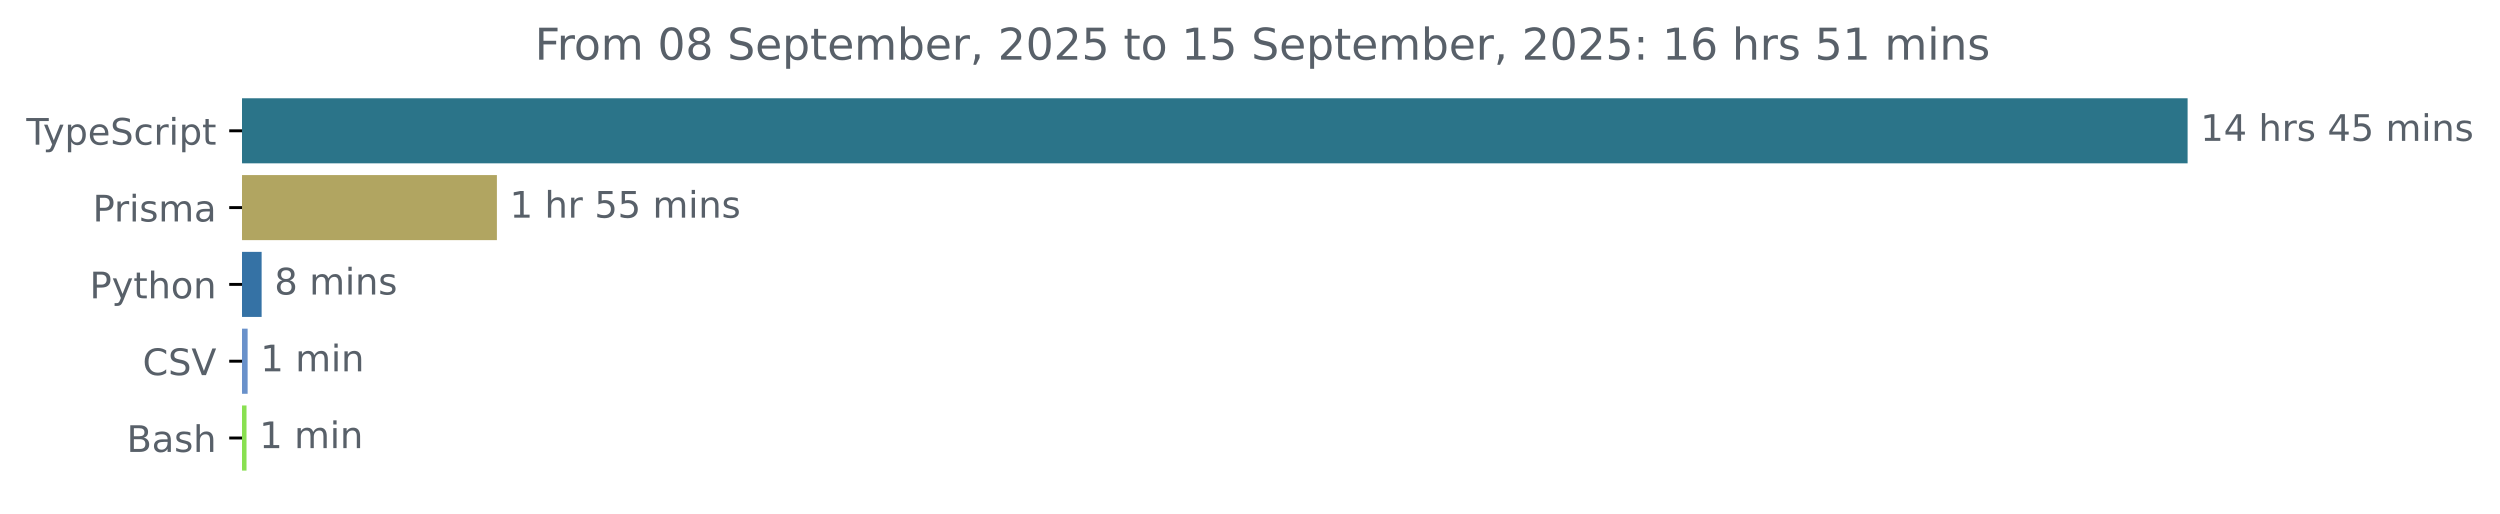
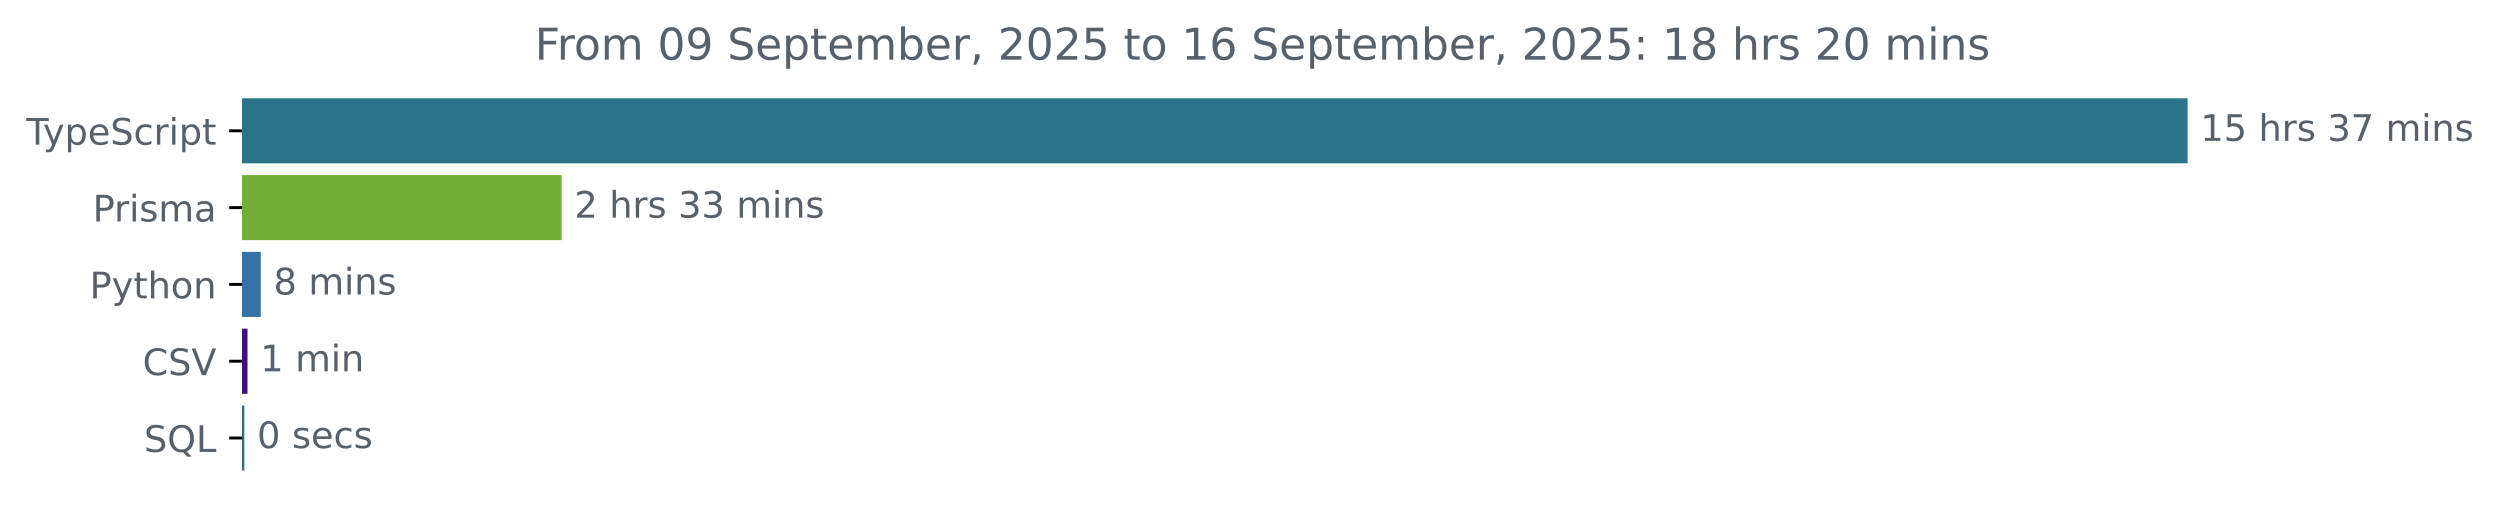
<svg xmlns="http://www.w3.org/2000/svg" xmlns:xlink="http://www.w3.org/1999/xlink" width="683.507pt" height="140.398pt" viewBox="0 0 683.507 140.398" version="1.1">
  <defs>
    <style type="text/css">*{stroke-linejoin: round; stroke-linecap: butt}</style>
  </defs>
  <g id="figure_1">
    <g id="patch_1">
      <path d="M -0 140.398  L 683.507 140.398  L 683.507 0  L -0 0  L -0 140.398  z " style="fill: none" />
    </g>
    <g id="axes_1">
      <g id="patch_2">
-         <path d="M 66.17 27.358  L 597.599 27.358  L 597.599 44.158  L 66.17 44.158  z " clip-path="url(#p146e929caf)" style="fill: #2b7489; stroke: #2b7489; stroke-linejoin: miter" />
+         <path d="M 66.17 27.358  L 597.599 27.358  L 597.599 44.158  L 66.17 44.158  z " clip-path="url(#p3e401646c4)" style="fill: #2b7489; stroke: #2b7489; stroke-linejoin: miter" />
      </g>
      <g id="patch_3">
-         <path d="M 66.17 48.358  L 135.355 48.358  L 135.355 65.158  L 66.17 65.158  z " clip-path="url(#p146e929caf)" style="fill: #b1a561; stroke: #b1a561; stroke-linejoin: miter" />
+         <path d="M 66.17 48.358  L 153.046 48.358  L 153.046 65.158  L 66.17 65.158  z " clip-path="url(#p3e401646c4)" style="fill: #71ae39; stroke: #71ae39; stroke-linejoin: miter" />
      </g>
      <g id="patch_4">
-         <path d="M 66.17 69.358  L 71.03 69.358  L 71.03 86.158  L 66.17 86.158  z " clip-path="url(#p146e929caf)" style="fill: #3572a5; stroke: #3572a5; stroke-linejoin: miter" />
+         <path d="M 66.17 69.358  L 70.789 69.358  L 70.789 86.158  L 66.17 86.158  z " clip-path="url(#p3e401646c4)" style="fill: #3572a5; stroke: #3572a5; stroke-linejoin: miter" />
      </g>
      <g id="patch_5">
-         <path d="M 66.17 90.358  L 67.203 90.358  L 67.203 107.158  L 66.17 107.158  z " clip-path="url(#p146e929caf)" style="fill: #6991ca; stroke: #6991ca; stroke-linejoin: miter" />
+         <path d="M 66.17 90.358  L 67.169 90.358  L 67.169 107.158  L 66.17 107.158  z " clip-path="url(#p3e401646c4)" style="fill: #3b1379; stroke: #3b1379; stroke-linejoin: miter" />
      </g>
      <g id="patch_6">
-         <path d="M 66.17 111.358  L 66.899 111.358  L 66.899 128.158  L 66.17 128.158  z " clip-path="url(#p146e929caf)" style="fill: #89e051; stroke: #89e051; stroke-linejoin: miter" />
+         <path d="M 66.17 111.358  L 66.295 111.358  L 66.295 128.158  L 66.17 128.158  z " clip-path="url(#p3e401646c4)" style="fill: #316b7e; stroke: #316b7e; stroke-linejoin: miter" />
      </g>
      <g id="matplotlib.axis_1" />
      <g id="matplotlib.axis_2">
        <g id="ytick_1">
          <g id="line2d_1">
            <defs>
-               <path id="m7b21ec5a83" d="M 0 0  L -3.5 0  " style="stroke: #000000; stroke-width: 0.8" />
+               <path id="m0597288f1a" d="M 0 0  L -3.5 0  " style="stroke: #000000; stroke-width: 0.8" />
            </defs>
            <g>
-               <use xlink:href="#m7b21ec5a83" x="66.17" y="35.758" style="stroke: #000000; stroke-width: 0.8" />
+               <use xlink:href="#m0597288f1a" x="66.17" y="35.758" style="stroke: #000000; stroke-width: 0.8" />
            </g>
          </g>
          <g id="text_1">
            <g style="fill: #586069" transform="translate(7.2 39.55734) scale(0.1 -0.1)">
              <defs>
                <path id="DejaVuSans-54" d="M -19 4666  L 3928 4666  L 3928 4134  L 2272 4134  L 2272 0  L 1638 0  L 1638 4134  L -19 4134  L -19 4666  z " transform="scale(0.015625)" />
                <path id="DejaVuSans-79" d="M 2059 -325  Q 1816 -950 1584 -1140  Q 1353 -1331 966 -1331  L 506 -1331  L 506 -850  L 844 -850  Q 1081 -850 1212 -737  Q 1344 -625 1503 -206  L 1606 56  L 191 3500  L 800 3500  L 1894 763  L 2988 3500  L 3597 3500  L 2059 -325  z " transform="scale(0.015625)" />
                <path id="DejaVuSans-70" d="M 1159 525  L 1159 -1331  L 581 -1331  L 581 3500  L 1159 3500  L 1159 2969  Q 1341 3281 1617 3432  Q 1894 3584 2278 3584  Q 2916 3584 3314 3078  Q 3713 2572 3713 1747  Q 3713 922 3314 415  Q 2916 -91 2278 -91  Q 1894 -91 1617 61  Q 1341 213 1159 525  z M 3116 1747  Q 3116 2381 2855 2742  Q 2594 3103 2138 3103  Q 1681 3103 1420 2742  Q 1159 2381 1159 1747  Q 1159 1113 1420 752  Q 1681 391 2138 391  Q 2594 391 2855 752  Q 3116 1113 3116 1747  z " transform="scale(0.015625)" />
                <path id="DejaVuSans-65" d="M 3597 1894  L 3597 1613  L 953 1613  Q 991 1019 1311 708  Q 1631 397 2203 397  Q 2534 397 2845 478  Q 3156 559 3463 722  L 3463 178  Q 3153 47 2828 -22  Q 2503 -91 2169 -91  Q 1331 -91 842 396  Q 353 884 353 1716  Q 353 2575 817 3079  Q 1281 3584 2069 3584  Q 2775 3584 3186 3129  Q 3597 2675 3597 1894  z M 3022 2063  Q 3016 2534 2758 2815  Q 2500 3097 2075 3097  Q 1594 3097 1305 2825  Q 1016 2553 972 2059  L 3022 2063  z " transform="scale(0.015625)" />
                <path id="DejaVuSans-53" d="M 3425 4513  L 3425 3897  Q 3066 4069 2747 4153  Q 2428 4238 2131 4238  Q 1616 4238 1336 4038  Q 1056 3838 1056 3469  Q 1056 3159 1242 3001  Q 1428 2844 1947 2747  L 2328 2669  Q 3034 2534 3370 2195  Q 3706 1856 3706 1288  Q 3706 609 3251 259  Q 2797 -91 1919 -91  Q 1588 -91 1214 -16  Q 841 59 441 206  L 441 856  Q 825 641 1194 531  Q 1563 422 1919 422  Q 2459 422 2753 634  Q 3047 847 3047 1241  Q 3047 1584 2836 1778  Q 2625 1972 2144 2069  L 1759 2144  Q 1053 2284 737 2584  Q 422 2884 422 3419  Q 422 4038 858 4394  Q 1294 4750 2059 4750  Q 2388 4750 2728 4690  Q 3069 4631 3425 4513  z " transform="scale(0.015625)" />
                <path id="DejaVuSans-63" d="M 3122 3366  L 3122 2828  Q 2878 2963 2633 3030  Q 2388 3097 2138 3097  Q 1578 3097 1268 2742  Q 959 2388 959 1747  Q 959 1106 1268 751  Q 1578 397 2138 397  Q 2388 397 2633 464  Q 2878 531 3122 666  L 3122 134  Q 2881 22 2623 -34  Q 2366 -91 2075 -91  Q 1284 -91 818 406  Q 353 903 353 1747  Q 353 2603 823 3093  Q 1294 3584 2113 3584  Q 2378 3584 2631 3529  Q 2884 3475 3122 3366  z " transform="scale(0.015625)" />
                <path id="DejaVuSans-72" d="M 2631 2963  Q 2534 3019 2420 3045  Q 2306 3072 2169 3072  Q 1681 3072 1420 2755  Q 1159 2438 1159 1844  L 1159 0  L 581 0  L 581 3500  L 1159 3500  L 1159 2956  Q 1341 3275 1631 3429  Q 1922 3584 2338 3584  Q 2397 3584 2469 3576  Q 2541 3569 2628 3553  L 2631 2963  z " transform="scale(0.015625)" />
                <path id="DejaVuSans-69" d="M 603 3500  L 1178 3500  L 1178 0  L 603 0  L 603 3500  z M 603 4863  L 1178 4863  L 1178 4134  L 603 4134  L 603 4863  z " transform="scale(0.015625)" />
                <path id="DejaVuSans-74" d="M 1172 4494  L 1172 3500  L 2356 3500  L 2356 3053  L 1172 3053  L 1172 1153  Q 1172 725 1289 603  Q 1406 481 1766 481  L 2356 481  L 2356 0  L 1766 0  Q 1100 0 847 248  Q 594 497 594 1153  L 594 3053  L 172 3053  L 172 3500  L 594 3500  L 594 4494  L 1172 4494  z " transform="scale(0.015625)" />
              </defs>
              <use xlink:href="#DejaVuSans-54" />
              <use xlink:href="#DejaVuSans-79" x="45.459" />
              <use xlink:href="#DejaVuSans-70" x="104.639" />
              <use xlink:href="#DejaVuSans-65" x="168.115" />
              <use xlink:href="#DejaVuSans-53" x="229.639" />
              <use xlink:href="#DejaVuSans-63" x="293.115" />
              <use xlink:href="#DejaVuSans-72" x="348.096" />
              <use xlink:href="#DejaVuSans-69" x="389.209" />
              <use xlink:href="#DejaVuSans-70" x="416.992" />
              <use xlink:href="#DejaVuSans-74" x="480.469" />
            </g>
          </g>
        </g>
        <g id="ytick_2">
          <g id="line2d_2">
            <g>
-               <use xlink:href="#m7b21ec5a83" x="66.17" y="56.758" style="stroke: #000000; stroke-width: 0.8" />
+               <use xlink:href="#m0597288f1a" x="66.17" y="56.758" style="stroke: #000000; stroke-width: 0.8" />
            </g>
          </g>
          <g id="text_2">
            <g style="fill: #586069" transform="translate(25.34844 60.55734) scale(0.1 -0.1)">
              <defs>
                <path id="DejaVuSans-50" d="M 1259 4147  L 1259 2394  L 2053 2394  Q 2494 2394 2734 2622  Q 2975 2850 2975 3272  Q 2975 3691 2734 3919  Q 2494 4147 2053 4147  L 1259 4147  z M 628 4666  L 2053 4666  Q 2838 4666 3239 4311  Q 3641 3956 3641 3272  Q 3641 2581 3239 2228  Q 2838 1875 2053 1875  L 1259 1875  L 1259 0  L 628 0  L 628 4666  z " transform="scale(0.015625)" />
                <path id="DejaVuSans-73" d="M 2834 3397  L 2834 2853  Q 2591 2978 2328 3040  Q 2066 3103 1784 3103  Q 1356 3103 1142 2972  Q 928 2841 928 2578  Q 928 2378 1081 2264  Q 1234 2150 1697 2047  L 1894 2003  Q 2506 1872 2764 1633  Q 3022 1394 3022 966  Q 3022 478 2636 193  Q 2250 -91 1575 -91  Q 1294 -91 989 -36  Q 684 19 347 128  L 347 722  Q 666 556 975 473  Q 1284 391 1588 391  Q 1994 391 2212 530  Q 2431 669 2431 922  Q 2431 1156 2273 1281  Q 2116 1406 1581 1522  L 1381 1569  Q 847 1681 609 1914  Q 372 2147 372 2553  Q 372 3047 722 3315  Q 1072 3584 1716 3584  Q 2034 3584 2315 3537  Q 2597 3491 2834 3397  z " transform="scale(0.015625)" />
                <path id="DejaVuSans-6d" d="M 3328 2828  Q 3544 3216 3844 3400  Q 4144 3584 4550 3584  Q 5097 3584 5394 3201  Q 5691 2819 5691 2113  L 5691 0  L 5113 0  L 5113 2094  Q 5113 2597 4934 2840  Q 4756 3084 4391 3084  Q 3944 3084 3684 2787  Q 3425 2491 3425 1978  L 3425 0  L 2847 0  L 2847 2094  Q 2847 2600 2669 2842  Q 2491 3084 2119 3084  Q 1678 3084 1418 2786  Q 1159 2488 1159 1978  L 1159 0  L 581 0  L 581 3500  L 1159 3500  L 1159 2956  Q 1356 3278 1631 3431  Q 1906 3584 2284 3584  Q 2666 3584 2933 3390  Q 3200 3197 3328 2828  z " transform="scale(0.015625)" />
                <path id="DejaVuSans-61" d="M 2194 1759  Q 1497 1759 1228 1600  Q 959 1441 959 1056  Q 959 750 1161 570  Q 1363 391 1709 391  Q 2188 391 2477 730  Q 2766 1069 2766 1631  L 2766 1759  L 2194 1759  z M 3341 1997  L 3341 0  L 2766 0  L 2766 531  Q 2569 213 2275 61  Q 1981 -91 1556 -91  Q 1019 -91 701 211  Q 384 513 384 1019  Q 384 1609 779 1909  Q 1175 2209 1959 2209  L 2766 2209  L 2766 2266  Q 2766 2663 2505 2880  Q 2244 3097 1772 3097  Q 1472 3097 1187 3025  Q 903 2953 641 2809  L 641 3341  Q 956 3463 1253 3523  Q 1550 3584 1831 3584  Q 2591 3584 2966 3190  Q 3341 2797 3341 1997  z " transform="scale(0.015625)" />
              </defs>
              <use xlink:href="#DejaVuSans-50" />
              <use xlink:href="#DejaVuSans-72" x="58.553" />
              <use xlink:href="#DejaVuSans-69" x="99.666" />
              <use xlink:href="#DejaVuSans-73" x="127.449" />
              <use xlink:href="#DejaVuSans-6d" x="179.549" />
              <use xlink:href="#DejaVuSans-61" x="276.961" />
            </g>
          </g>
        </g>
        <g id="ytick_3">
          <g id="line2d_3">
            <g>
-               <use xlink:href="#m7b21ec5a83" x="66.17" y="77.758" style="stroke: #000000; stroke-width: 0.8" />
+               <use xlink:href="#m0597288f1a" x="66.17" y="77.758" style="stroke: #000000; stroke-width: 0.8" />
            </g>
          </g>
          <g id="text_3">
            <g style="fill: #586069" transform="translate(24.50781 81.55734) scale(0.1 -0.1)">
              <defs>
                <path id="DejaVuSans-68" d="M 3513 2113  L 3513 0  L 2938 0  L 2938 2094  Q 2938 2591 2744 2837  Q 2550 3084 2163 3084  Q 1697 3084 1428 2787  Q 1159 2491 1159 1978  L 1159 0  L 581 0  L 581 4863  L 1159 4863  L 1159 2956  Q 1366 3272 1645 3428  Q 1925 3584 2291 3584  Q 2894 3584 3203 3211  Q 3513 2838 3513 2113  z " transform="scale(0.015625)" />
                <path id="DejaVuSans-6f" d="M 1959 3097  Q 1497 3097 1228 2736  Q 959 2375 959 1747  Q 959 1119 1226 758  Q 1494 397 1959 397  Q 2419 397 2687 759  Q 2956 1122 2956 1747  Q 2956 2369 2687 2733  Q 2419 3097 1959 3097  z M 1959 3584  Q 2709 3584 3137 3096  Q 3566 2609 3566 1747  Q 3566 888 3137 398  Q 2709 -91 1959 -91  Q 1206 -91 779 398  Q 353 888 353 1747  Q 353 2609 779 3096  Q 1206 3584 1959 3584  z " transform="scale(0.015625)" />
                <path id="DejaVuSans-6e" d="M 3513 2113  L 3513 0  L 2938 0  L 2938 2094  Q 2938 2591 2744 2837  Q 2550 3084 2163 3084  Q 1697 3084 1428 2787  Q 1159 2491 1159 1978  L 1159 0  L 581 0  L 581 3500  L 1159 3500  L 1159 2956  Q 1366 3272 1645 3428  Q 1925 3584 2291 3584  Q 2894 3584 3203 3211  Q 3513 2838 3513 2113  z " transform="scale(0.015625)" />
              </defs>
              <use xlink:href="#DejaVuSans-50" />
              <use xlink:href="#DejaVuSans-79" x="60.303" />
              <use xlink:href="#DejaVuSans-74" x="119.482" />
              <use xlink:href="#DejaVuSans-68" x="158.691" />
              <use xlink:href="#DejaVuSans-6f" x="222.07" />
              <use xlink:href="#DejaVuSans-6e" x="283.252" />
            </g>
          </g>
        </g>
        <g id="ytick_4">
          <g id="line2d_4">
            <g>
-               <use xlink:href="#m7b21ec5a83" x="66.17" y="98.758" style="stroke: #000000; stroke-width: 0.8" />
+               <use xlink:href="#m0597288f1a" x="66.17" y="98.758" style="stroke: #000000; stroke-width: 0.8" />
            </g>
          </g>
          <g id="text_4">
            <g style="fill: #586069" transform="translate(38.99844 102.5573) scale(0.1 -0.1)">
              <defs>
                <path id="DejaVuSans-43" d="M 4122 4306  L 4122 3641  Q 3803 3938 3442 4084  Q 3081 4231 2675 4231  Q 1875 4231 1450 3742  Q 1025 3253 1025 2328  Q 1025 1406 1450 917  Q 1875 428 2675 428  Q 3081 428 3442 575  Q 3803 722 4122 1019  L 4122 359  Q 3791 134 3420 21  Q 3050 -91 2638 -91  Q 1578 -91 968 557  Q 359 1206 359 2328  Q 359 3453 968 4101  Q 1578 4750 2638 4750  Q 3056 4750 3426 4639  Q 3797 4528 4122 4306  z " transform="scale(0.015625)" />
                <path id="DejaVuSans-56" d="M 1831 0  L 50 4666  L 709 4666  L 2188 738  L 3669 4666  L 4325 4666  L 2547 0  L 1831 0  z " transform="scale(0.015625)" />
              </defs>
              <use xlink:href="#DejaVuSans-43" />
              <use xlink:href="#DejaVuSans-53" x="69.824" />
              <use xlink:href="#DejaVuSans-56" x="133.301" />
            </g>
          </g>
        </g>
        <g id="ytick_5">
          <g id="line2d_5">
            <g>
-               <use xlink:href="#m7b21ec5a83" x="66.17" y="119.758" style="stroke: #000000; stroke-width: 0.8" />
+               <use xlink:href="#m0597288f1a" x="66.17" y="119.758" style="stroke: #000000; stroke-width: 0.8" />
            </g>
          </g>
          <g id="text_5">
-             <g style="fill: #586069" transform="translate(34.63437 123.5573) scale(0.1 -0.1)">
-               <defs>
-                 <path id="DejaVuSans-42" d="M 1259 2228  L 1259 519  L 2272 519  Q 2781 519 3026 730  Q 3272 941 3272 1375  Q 3272 1813 3026 2020  Q 2781 2228 2272 2228  L 1259 2228  z M 1259 4147  L 1259 2741  L 2194 2741  Q 2656 2741 2882 2914  Q 3109 3088 3109 3444  Q 3109 3797 2882 3972  Q 2656 4147 2194 4147  L 1259 4147  z M 628 4666  L 2241 4666  Q 2963 4666 3353 4366  Q 3744 4066 3744 3513  Q 3744 3084 3544 2831  Q 3344 2578 2956 2516  Q 3422 2416 3680 2098  Q 3938 1781 3938 1306  Q 3938 681 3513 340  Q 3088 0 2303 0  L 628 0  L 628 4666  z " transform="scale(0.015625)" />
-               </defs>
-               <use xlink:href="#DejaVuSans-42" />
-               <use xlink:href="#DejaVuSans-61" x="68.604" />
-               <use xlink:href="#DejaVuSans-73" x="129.883" />
-               <use xlink:href="#DejaVuSans-68" x="181.982" />
+             <g style="fill: #586069" transform="translate(39.37812 123.5573) scale(0.1 -0.1)">
+               <defs>
+                 <path id="DejaVuSans-51" d="M 2522 4238  Q 1834 4238 1429 3725  Q 1025 3213 1025 2328  Q 1025 1447 1429 934  Q 1834 422 2522 422  Q 3209 422 3611 934  Q 4013 1447 4013 2328  Q 4013 3213 3611 3725  Q 3209 4238 2522 4238  z M 3406 84  L 4238 -825  L 3475 -825  L 2784 -78  Q 2681 -84 2626 -87  Q 2572 -91 2522 -91  Q 1538 -91 948 567  Q 359 1225 359 2328  Q 359 3434 948 4092  Q 1538 4750 2522 4750  Q 3503 4750 4090 4092  Q 4678 3434 4678 2328  Q 4678 1516 4351 937  Q 4025 359 3406 84  z " transform="scale(0.015625)" />
+                 <path id="DejaVuSans-4c" d="M 628 4666  L 1259 4666  L 1259 531  L 3531 531  L 3531 0  L 628 0  L 628 4666  z " transform="scale(0.015625)" />
+               </defs>
+               <use xlink:href="#DejaVuSans-53" />
+               <use xlink:href="#DejaVuSans-51" x="63.477" />
+               <use xlink:href="#DejaVuSans-4c" x="142.188" />
            </g>
          </g>
        </g>
      </g>
      <g id="text_6">
        <g style="fill: #586069" transform="translate(601.5989 38.5175) scale(0.1 -0.1)">
          <defs>
            <path id="DejaVuSans-31" d="M 794 531  L 1825 531  L 1825 4091  L 703 3866  L 703 4441  L 1819 4666  L 2450 4666  L 2450 531  L 3481 531  L 3481 0  L 794 0  L 794 531  z " transform="scale(0.015625)" />
-             <path id="DejaVuSans-34" d="M 2419 4116  L 825 1625  L 2419 1625  L 2419 4116  z M 2253 4666  L 3047 4666  L 3047 1625  L 3713 1625  L 3713 1100  L 3047 1100  L 3047 0  L 2419 0  L 2419 1100  L 313 1100  L 313 1709  L 2253 4666  z " transform="scale(0.015625)" />
+             <path id="DejaVuSans-35" d="M 691 4666  L 3169 4666  L 3169 4134  L 1269 4134  L 1269 2991  Q 1406 3038 1543 3061  Q 1681 3084 1819 3084  Q 2600 3084 3056 2656  Q 3513 2228 3513 1497  Q 3513 744 3044 326  Q 2575 -91 1722 -91  Q 1428 -91 1123 -41  Q 819 9 494 109  L 494 744  Q 775 591 1075 516  Q 1375 441 1709 441  Q 2250 441 2565 725  Q 2881 1009 2881 1497  Q 2881 1984 2565 2268  Q 2250 2553 1709 2553  Q 1456 2553 1204 2497  Q 953 2441 691 2322  L 691 4666  z " transform="scale(0.015625)" />
            <path id="DejaVuSans-20" transform="scale(0.015625)" />
-             <path id="DejaVuSans-35" d="M 691 4666  L 3169 4666  L 3169 4134  L 1269 4134  L 1269 2991  Q 1406 3038 1543 3061  Q 1681 3084 1819 3084  Q 2600 3084 3056 2656  Q 3513 2228 3513 1497  Q 3513 744 3044 326  Q 2575 -91 1722 -91  Q 1428 -91 1123 -41  Q 819 9 494 109  L 494 744  Q 775 591 1075 516  Q 1375 441 1709 441  Q 2250 441 2565 725  Q 2881 1009 2881 1497  Q 2881 1984 2565 2268  Q 2250 2553 1709 2553  Q 1456 2553 1204 2497  Q 953 2441 691 2322  L 691 4666  z " transform="scale(0.015625)" />
+             <path id="DejaVuSans-33" d="M 2597 2516  Q 3050 2419 3304 2112  Q 3559 1806 3559 1356  Q 3559 666 3084 287  Q 2609 -91 1734 -91  Q 1441 -91 1130 -33  Q 819 25 488 141  L 488 750  Q 750 597 1062 519  Q 1375 441 1716 441  Q 2309 441 2620 675  Q 2931 909 2931 1356  Q 2931 1769 2642 2001  Q 2353 2234 1838 2234  L 1294 2234  L 1294 2753  L 1863 2753  Q 2328 2753 2575 2939  Q 2822 3125 2822 3475  Q 2822 3834 2567 4026  Q 2313 4219 1838 4219  Q 1578 4219 1281 4162  Q 984 4106 628 3988  L 628 4550  Q 988 4650 1302 4700  Q 1616 4750 1894 4750  Q 2613 4750 3031 4423  Q 3450 4097 3450 3541  Q 3450 3153 3228 2886  Q 3006 2619 2597 2516  z " transform="scale(0.015625)" />
+             <path id="DejaVuSans-37" d="M 525 4666  L 3525 4666  L 3525 4397  L 1831 0  L 1172 0  L 2766 4134  L 525 4134  L 525 4666  z " transform="scale(0.015625)" />
          </defs>
          <use xlink:href="#DejaVuSans-31" />
-           <use xlink:href="#DejaVuSans-34" x="63.623" />
+           <use xlink:href="#DejaVuSans-35" x="63.623" />
          <use xlink:href="#DejaVuSans-20" x="127.246" />
          <use xlink:href="#DejaVuSans-68" x="159.033" />
          <use xlink:href="#DejaVuSans-72" x="222.412" />
          <use xlink:href="#DejaVuSans-73" x="263.525" />
          <use xlink:href="#DejaVuSans-20" x="315.625" />
-           <use xlink:href="#DejaVuSans-34" x="347.412" />
-           <use xlink:href="#DejaVuSans-35" x="411.035" />
+           <use xlink:href="#DejaVuSans-33" x="347.412" />
+           <use xlink:href="#DejaVuSans-37" x="411.035" />
          <use xlink:href="#DejaVuSans-20" x="474.658" />
          <use xlink:href="#DejaVuSans-6d" x="506.445" />
          <use xlink:href="#DejaVuSans-69" x="603.857" />
          <use xlink:href="#DejaVuSans-6e" x="631.641" />
          <use xlink:href="#DejaVuSans-73" x="695.02" />
        </g>
      </g>
      <g id="text_7">
-         <g style="fill: #586069" transform="translate(139.355 59.5175) scale(0.1 -0.1)">
-           <use xlink:href="#DejaVuSans-31" />
+         <g style="fill: #586069" transform="translate(157.0462 59.5175) scale(0.1 -0.1)">
+           <defs>
+             <path id="DejaVuSans-32" d="M 1228 531  L 3431 531  L 3431 0  L 469 0  L 469 531  Q 828 903 1448 1529  Q 2069 2156 2228 2338  Q 2531 2678 2651 2914  Q 2772 3150 2772 3378  Q 2772 3750 2511 3984  Q 2250 4219 1831 4219  Q 1534 4219 1204 4116  Q 875 4013 500 3803  L 500 4441  Q 881 4594 1212 4672  Q 1544 4750 1819 4750  Q 2544 4750 2975 4387  Q 3406 4025 3406 3419  Q 3406 3131 3298 2873  Q 3191 2616 2906 2266  Q 2828 2175 2409 1742  Q 1991 1309 1228 531  z " transform="scale(0.015625)" />
+           </defs>
+           <use xlink:href="#DejaVuSans-32" />
          <use xlink:href="#DejaVuSans-20" x="63.623" />
          <use xlink:href="#DejaVuSans-68" x="95.41" />
          <use xlink:href="#DejaVuSans-72" x="158.789" />
-           <use xlink:href="#DejaVuSans-20" x="199.902" />
-           <use xlink:href="#DejaVuSans-35" x="231.689" />
-           <use xlink:href="#DejaVuSans-35" x="295.312" />
-           <use xlink:href="#DejaVuSans-20" x="358.936" />
-           <use xlink:href="#DejaVuSans-6d" x="390.723" />
-           <use xlink:href="#DejaVuSans-69" x="488.135" />
-           <use xlink:href="#DejaVuSans-6e" x="515.918" />
-           <use xlink:href="#DejaVuSans-73" x="579.297" />
+           <use xlink:href="#DejaVuSans-73" x="199.902" />
+           <use xlink:href="#DejaVuSans-20" x="252.002" />
+           <use xlink:href="#DejaVuSans-33" x="283.789" />
+           <use xlink:href="#DejaVuSans-33" x="347.412" />
+           <use xlink:href="#DejaVuSans-20" x="411.035" />
+           <use xlink:href="#DejaVuSans-6d" x="442.822" />
+           <use xlink:href="#DejaVuSans-69" x="540.234" />
+           <use xlink:href="#DejaVuSans-6e" x="568.018" />
+           <use xlink:href="#DejaVuSans-73" x="631.396" />
        </g>
      </g>
      <g id="text_8">
-         <g style="fill: #586069" transform="translate(75.02964 80.5175) scale(0.1 -0.1)">
+         <g style="fill: #586069" transform="translate(74.78872 80.5175) scale(0.1 -0.1)">
          <defs>
            <path id="DejaVuSans-38" d="M 2034 2216  Q 1584 2216 1326 1975  Q 1069 1734 1069 1313  Q 1069 891 1326 650  Q 1584 409 2034 409  Q 2484 409 2743 651  Q 3003 894 3003 1313  Q 3003 1734 2745 1975  Q 2488 2216 2034 2216  z M 1403 2484  Q 997 2584 770 2862  Q 544 3141 544 3541  Q 544 4100 942 4425  Q 1341 4750 2034 4750  Q 2731 4750 3128 4425  Q 3525 4100 3525 3541  Q 3525 3141 3298 2862  Q 3072 2584 2669 2484  Q 3125 2378 3379 2068  Q 3634 1759 3634 1313  Q 3634 634 3220 271  Q 2806 -91 2034 -91  Q 1263 -91 848 271  Q 434 634 434 1313  Q 434 1759 690 2068  Q 947 2378 1403 2484  z M 1172 3481  Q 1172 3119 1398 2916  Q 1625 2713 2034 2713  Q 2441 2713 2670 2916  Q 2900 3119 2900 3481  Q 2900 3844 2670 4047  Q 2441 4250 2034 4250  Q 1625 4250 1398 4047  Q 1172 3844 1172 3481  z " transform="scale(0.015625)" />
          </defs>
          <use xlink:href="#DejaVuSans-38" />
          <use xlink:href="#DejaVuSans-20" x="63.623" />
          <use xlink:href="#DejaVuSans-6d" x="95.41" />
          <use xlink:href="#DejaVuSans-69" x="192.822" />
          <use xlink:href="#DejaVuSans-6e" x="220.605" />
          <use xlink:href="#DejaVuSans-73" x="283.984" />
        </g>
      </g>
      <g id="text_9">
-         <g style="fill: #586069" transform="translate(71.20292 101.5175) scale(0.1 -0.1)">
+         <g style="fill: #586069" transform="translate(71.16889 101.5175) scale(0.1 -0.1)">
          <use xlink:href="#DejaVuSans-31" />
          <use xlink:href="#DejaVuSans-20" x="63.623" />
          <use xlink:href="#DejaVuSans-6d" x="95.41" />
          <use xlink:href="#DejaVuSans-69" x="192.822" />
          <use xlink:href="#DejaVuSans-6e" x="220.605" />
        </g>
      </g>
      <g id="text_10">
-         <g style="fill: #586069" transform="translate(70.89921 122.5175) scale(0.1 -0.1)">
-           <use xlink:href="#DejaVuSans-31" />
+         <g style="fill: #586069" transform="translate(70.29513 122.5175) scale(0.1 -0.1)">
+           <defs>
+             <path id="DejaVuSans-30" d="M 2034 4250  Q 1547 4250 1301 3770  Q 1056 3291 1056 2328  Q 1056 1369 1301 889  Q 1547 409 2034 409  Q 2525 409 2770 889  Q 3016 1369 3016 2328  Q 3016 3291 2770 3770  Q 2525 4250 2034 4250  z M 2034 4750  Q 2819 4750 3233 4129  Q 3647 3509 3647 2328  Q 3647 1150 3233 529  Q 2819 -91 2034 -91  Q 1250 -91 836 529  Q 422 1150 422 2328  Q 422 3509 836 4129  Q 1250 4750 2034 4750  z " transform="scale(0.015625)" />
+           </defs>
+           <use xlink:href="#DejaVuSans-30" />
          <use xlink:href="#DejaVuSans-20" x="63.623" />
-           <use xlink:href="#DejaVuSans-6d" x="95.41" />
-           <use xlink:href="#DejaVuSans-69" x="192.822" />
-           <use xlink:href="#DejaVuSans-6e" x="220.605" />
+           <use xlink:href="#DejaVuSans-73" x="95.41" />
+           <use xlink:href="#DejaVuSans-65" x="147.51" />
+           <use xlink:href="#DejaVuSans-63" x="209.033" />
+           <use xlink:href="#DejaVuSans-73" x="264.014" />
        </g>
      </g>
      <g id="text_11">
        <g style="fill: #586069" transform="translate(146.2272 16.31812) scale(0.12 -0.12)">
          <defs>
            <path id="DejaVuSans-46" d="M 628 4666  L 3309 4666  L 3309 4134  L 1259 4134  L 1259 2759  L 3109 2759  L 3109 2228  L 1259 2228  L 1259 0  L 628 0  L 628 4666  z " transform="scale(0.015625)" />
-             <path id="DejaVuSans-30" d="M 2034 4250  Q 1547 4250 1301 3770  Q 1056 3291 1056 2328  Q 1056 1369 1301 889  Q 1547 409 2034 409  Q 2525 409 2770 889  Q 3016 1369 3016 2328  Q 3016 3291 2770 3770  Q 2525 4250 2034 4250  z M 2034 4750  Q 2819 4750 3233 4129  Q 3647 3509 3647 2328  Q 3647 1150 3233 529  Q 2819 -91 2034 -91  Q 1250 -91 836 529  Q 422 1150 422 2328  Q 422 3509 836 4129  Q 1250 4750 2034 4750  z " transform="scale(0.015625)" />
+             <path id="DejaVuSans-39" d="M 703 97  L 703 672  Q 941 559 1184 500  Q 1428 441 1663 441  Q 2288 441 2617 861  Q 2947 1281 2994 2138  Q 2813 1869 2534 1725  Q 2256 1581 1919 1581  Q 1219 1581 811 2004  Q 403 2428 403 3163  Q 403 3881 828 4315  Q 1253 4750 1959 4750  Q 2769 4750 3195 4129  Q 3622 3509 3622 2328  Q 3622 1225 3098 567  Q 2575 -91 1691 -91  Q 1453 -91 1209 -44  Q 966 3 703 97  z M 1959 2075  Q 2384 2075 2632 2365  Q 2881 2656 2881 3163  Q 2881 3666 2632 3958  Q 2384 4250 1959 4250  Q 1534 4250 1286 3958  Q 1038 3666 1038 3163  Q 1038 2656 1286 2365  Q 1534 2075 1959 2075  z " transform="scale(0.015625)" />
            <path id="DejaVuSans-62" d="M 3116 1747  Q 3116 2381 2855 2742  Q 2594 3103 2138 3103  Q 1681 3103 1420 2742  Q 1159 2381 1159 1747  Q 1159 1113 1420 752  Q 1681 391 2138 391  Q 2594 391 2855 752  Q 3116 1113 3116 1747  z M 1159 2969  Q 1341 3281 1617 3432  Q 1894 3584 2278 3584  Q 2916 3584 3314 3078  Q 3713 2572 3713 1747  Q 3713 922 3314 415  Q 2916 -91 2278 -91  Q 1894 -91 1617 61  Q 1341 213 1159 525  L 1159 0  L 581 0  L 581 4863  L 1159 4863  L 1159 2969  z " transform="scale(0.015625)" />
            <path id="DejaVuSans-2c" d="M 750 794  L 1409 794  L 1409 256  L 897 -744  L 494 -744  L 750 256  L 750 794  z " transform="scale(0.015625)" />
-             <path id="DejaVuSans-32" d="M 1228 531  L 3431 531  L 3431 0  L 469 0  L 469 531  Q 828 903 1448 1529  Q 2069 2156 2228 2338  Q 2531 2678 2651 2914  Q 2772 3150 2772 3378  Q 2772 3750 2511 3984  Q 2250 4219 1831 4219  Q 1534 4219 1204 4116  Q 875 4013 500 3803  L 500 4441  Q 881 4594 1212 4672  Q 1544 4750 1819 4750  Q 2544 4750 2975 4387  Q 3406 4025 3406 3419  Q 3406 3131 3298 2873  Q 3191 2616 2906 2266  Q 2828 2175 2409 1742  Q 1991 1309 1228 531  z " transform="scale(0.015625)" />
+             <path id="DejaVuSans-36" d="M 2113 2584  Q 1688 2584 1439 2293  Q 1191 2003 1191 1497  Q 1191 994 1439 701  Q 1688 409 2113 409  Q 2538 409 2786 701  Q 3034 994 3034 1497  Q 3034 2003 2786 2293  Q 2538 2584 2113 2584  z M 3366 4563  L 3366 3988  Q 3128 4100 2886 4159  Q 2644 4219 2406 4219  Q 1781 4219 1451 3797  Q 1122 3375 1075 2522  Q 1259 2794 1537 2939  Q 1816 3084 2150 3084  Q 2853 3084 3261 2657  Q 3669 2231 3669 1497  Q 3669 778 3244 343  Q 2819 -91 2113 -91  Q 1303 -91 875 529  Q 447 1150 447 2328  Q 447 3434 972 4092  Q 1497 4750 2381 4750  Q 2619 4750 2861 4703  Q 3103 4656 3366 4563  z " transform="scale(0.015625)" />
            <path id="DejaVuSans-3a" d="M 750 794  L 1409 794  L 1409 0  L 750 0  L 750 794  z M 750 3309  L 1409 3309  L 1409 2516  L 750 2516  L 750 3309  z " transform="scale(0.015625)" />
-             <path id="DejaVuSans-36" d="M 2113 2584  Q 1688 2584 1439 2293  Q 1191 2003 1191 1497  Q 1191 994 1439 701  Q 1688 409 2113 409  Q 2538 409 2786 701  Q 3034 994 3034 1497  Q 3034 2003 2786 2293  Q 2538 2584 2113 2584  z M 3366 4563  L 3366 3988  Q 3128 4100 2886 4159  Q 2644 4219 2406 4219  Q 1781 4219 1451 3797  Q 1122 3375 1075 2522  Q 1259 2794 1537 2939  Q 1816 3084 2150 3084  Q 2853 3084 3261 2657  Q 3669 2231 3669 1497  Q 3669 778 3244 343  Q 2819 -91 2113 -91  Q 1303 -91 875 529  Q 447 1150 447 2328  Q 447 3434 972 4092  Q 1497 4750 2381 4750  Q 2619 4750 2861 4703  Q 3103 4656 3366 4563  z " transform="scale(0.015625)" />
          </defs>
          <use xlink:href="#DejaVuSans-46" />
          <use xlink:href="#DejaVuSans-72" x="50.27" />
          <use xlink:href="#DejaVuSans-6f" x="89.133" />
          <use xlink:href="#DejaVuSans-6d" x="150.314" />
          <use xlink:href="#DejaVuSans-20" x="247.727" />
          <use xlink:href="#DejaVuSans-30" x="279.514" />
-           <use xlink:href="#DejaVuSans-38" x="343.137" />
+           <use xlink:href="#DejaVuSans-39" x="343.137" />
          <use xlink:href="#DejaVuSans-20" x="406.76" />
          <use xlink:href="#DejaVuSans-53" x="438.547" />
          <use xlink:href="#DejaVuSans-65" x="502.023" />
          <use xlink:href="#DejaVuSans-70" x="563.547" />
          <use xlink:href="#DejaVuSans-74" x="627.023" />
          <use xlink:href="#DejaVuSans-65" x="666.232" />
          <use xlink:href="#DejaVuSans-6d" x="727.756" />
          <use xlink:href="#DejaVuSans-62" x="825.168" />
          <use xlink:href="#DejaVuSans-65" x="888.645" />
          <use xlink:href="#DejaVuSans-72" x="950.168" />
          <use xlink:href="#DejaVuSans-2c" x="991.281" />
          <use xlink:href="#DejaVuSans-20" x="1023.068" />
          <use xlink:href="#DejaVuSans-32" x="1054.855" />
          <use xlink:href="#DejaVuSans-30" x="1118.479" />
          <use xlink:href="#DejaVuSans-32" x="1182.102" />
          <use xlink:href="#DejaVuSans-35" x="1245.725" />
          <use xlink:href="#DejaVuSans-20" x="1309.348" />
          <use xlink:href="#DejaVuSans-74" x="1341.135" />
          <use xlink:href="#DejaVuSans-6f" x="1380.344" />
          <use xlink:href="#DejaVuSans-20" x="1441.525" />
          <use xlink:href="#DejaVuSans-31" x="1473.312" />
-           <use xlink:href="#DejaVuSans-35" x="1536.936" />
+           <use xlink:href="#DejaVuSans-36" x="1536.936" />
          <use xlink:href="#DejaVuSans-20" x="1600.559" />
          <use xlink:href="#DejaVuSans-53" x="1632.346" />
          <use xlink:href="#DejaVuSans-65" x="1695.822" />
          <use xlink:href="#DejaVuSans-70" x="1757.346" />
          <use xlink:href="#DejaVuSans-74" x="1820.822" />
          <use xlink:href="#DejaVuSans-65" x="1860.031" />
          <use xlink:href="#DejaVuSans-6d" x="1921.555" />
          <use xlink:href="#DejaVuSans-62" x="2018.967" />
          <use xlink:href="#DejaVuSans-65" x="2082.443" />
          <use xlink:href="#DejaVuSans-72" x="2143.967" />
          <use xlink:href="#DejaVuSans-2c" x="2185.08" />
          <use xlink:href="#DejaVuSans-20" x="2216.867" />
          <use xlink:href="#DejaVuSans-32" x="2248.654" />
          <use xlink:href="#DejaVuSans-30" x="2312.277" />
          <use xlink:href="#DejaVuSans-32" x="2375.9" />
          <use xlink:href="#DejaVuSans-35" x="2439.523" />
          <use xlink:href="#DejaVuSans-3a" x="2503.146" />
          <use xlink:href="#DejaVuSans-20" x="2536.838" />
          <use xlink:href="#DejaVuSans-31" x="2568.625" />
-           <use xlink:href="#DejaVuSans-36" x="2632.248" />
+           <use xlink:href="#DejaVuSans-38" x="2632.248" />
          <use xlink:href="#DejaVuSans-20" x="2695.871" />
          <use xlink:href="#DejaVuSans-68" x="2727.658" />
          <use xlink:href="#DejaVuSans-72" x="2791.037" />
          <use xlink:href="#DejaVuSans-73" x="2832.15" />
          <use xlink:href="#DejaVuSans-20" x="2884.25" />
-           <use xlink:href="#DejaVuSans-35" x="2916.037" />
-           <use xlink:href="#DejaVuSans-31" x="2979.66" />
+           <use xlink:href="#DejaVuSans-32" x="2916.037" />
+           <use xlink:href="#DejaVuSans-30" x="2979.66" />
          <use xlink:href="#DejaVuSans-20" x="3043.283" />
          <use xlink:href="#DejaVuSans-6d" x="3075.07" />
          <use xlink:href="#DejaVuSans-69" x="3172.482" />
          <use xlink:href="#DejaVuSans-6e" x="3200.266" />
          <use xlink:href="#DejaVuSans-73" x="3263.645" />
        </g>
      </g>
    </g>
  </g>
  <defs>
-     <clipPath id="p146e929caf">
+     <clipPath id="p3e401646c4">
      <rect x="66.17" y="22.318" width="558" height="110.88" />
    </clipPath>
  </defs>
</svg>
